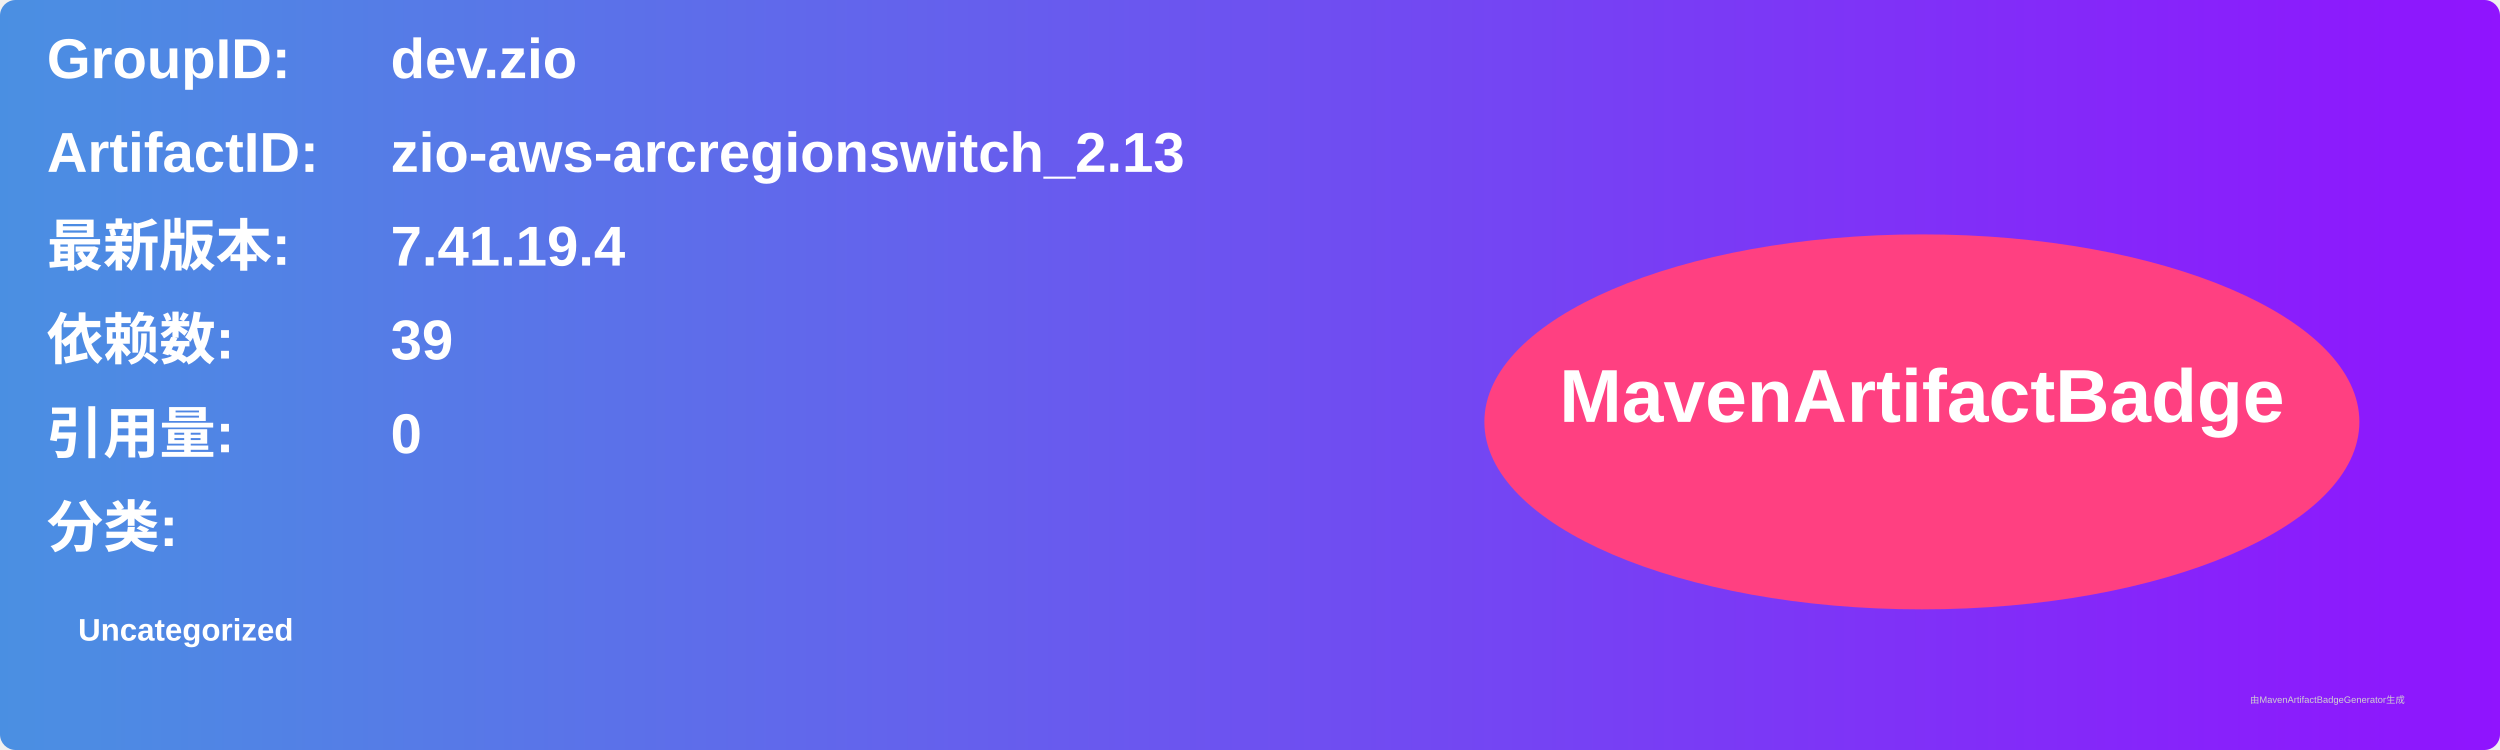
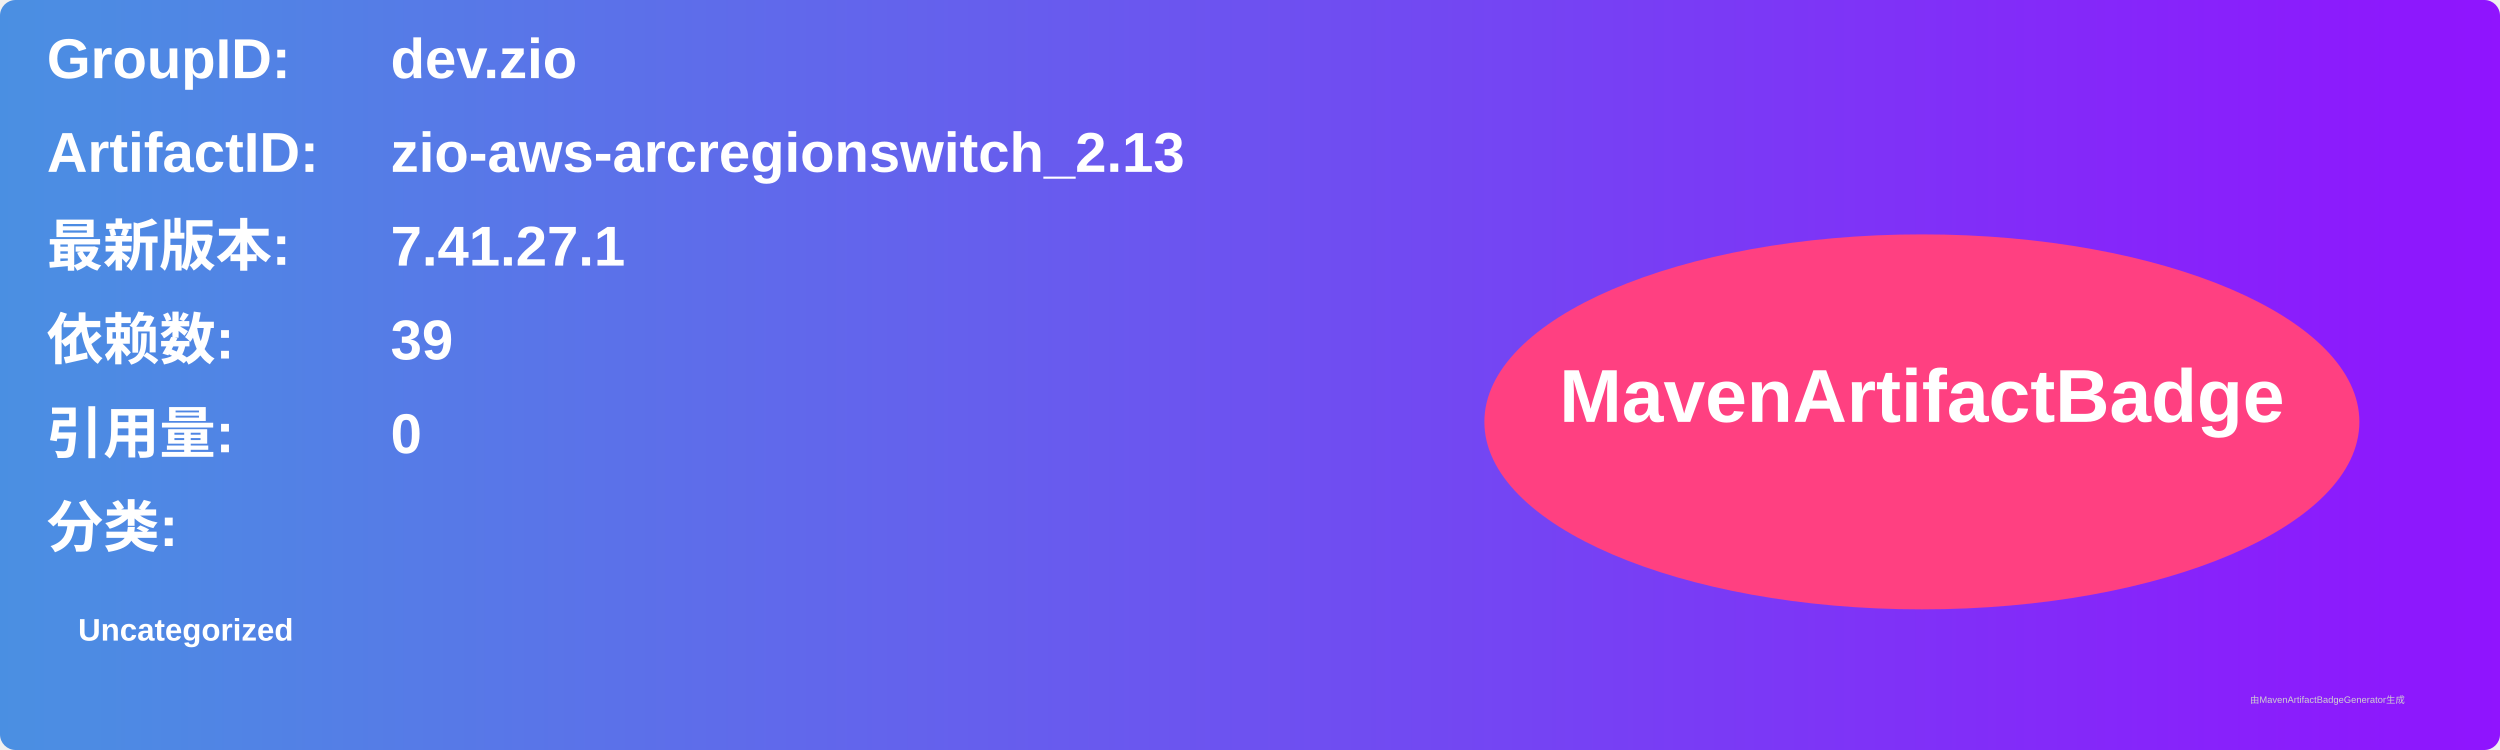
<svg xmlns="http://www.w3.org/2000/svg" width="800" height="240" viewBox="0 0 800 240">
  <linearGradient id="grad" x1="0%" y1="0%" x2="100%" y2="0%">
    <stop offset="0%" stop-color="#4a90e2" />
    <stop offset="100%" stop-color="#9013fe" />
  </linearGradient>
  <rect width="100%" height="100%" rx="5" ry="5" fill="url(#grad)" />
  <g transform="translate(15, 15)">
    <text x="0" y="10" font-family="Arial" font-size="18" fill="white" font-weight="bold" width="260">GroupID:</text>
    <text x="110" y="10" font-family="Arial" font-size="18" fill="white" font-weight="bold" width="460">dev.zio</text>
    <text x="0" y="40" font-family="Arial" font-size="18" fill="white" font-weight="bold" width="260">ArtifactID:</text>
    <text x="110" y="40" font-family="Arial" font-size="18" fill="white" font-weight="bold" width="460">zio-aws-arcregionswitch_2.13</text>
    <text x="0" y="70" font-family="Arial" font-size="18" fill="white" font-weight="bold">最新版本:</text>
    <text x="110" y="70" font-family="Arial" font-size="18" fill="white" font-weight="bold">
-       <tspan font-weight="bold">7.41.19.4</tspan>
+       <tspan font-weight="bold">7.41.27.1</tspan>
    </text>
    <text x="0" y="100" font-family="Arial" font-size="18" fill="white" font-weight="bold">依赖数: </text>
    <text x="110" y="100" font-family="Arial" font-size="18" fill="white">
      <tspan font-weight="bold">39</tspan>
    </text>
    <text x="0" y="130" font-family="Arial" font-size="18" fill="white" font-weight="bold">引用量: </text>
    <text x="110" y="130" font-family="Arial" font-size="18" fill="white">
      <tspan font-weight="bold">0</tspan>
    </text>
    <text x="0" y="160" font-family="Arial" font-size="18" fill="white" font-weight="bold">分类:</text>
    <text x="10" y="190" font-family="Arial" font-size="10" fill="white">
      <tspan font-weight="bold">Uncategorized</tspan>
    </text>
    <ellipse cx="600" cy="120" rx="140" ry="60" fill="#ff4081" />
    <text x="600" y="120" text-anchor="middle" font-family="Arial" font-size="24" fill="white" font-weight="bold">MavenArtifactBadge</text>
  </g>
  <text x="720" y="225" font-family="Arial" font-size="3" fill="#d0d0d0">由MavenArtifactBadgeGenerator生成</text>
</svg>
